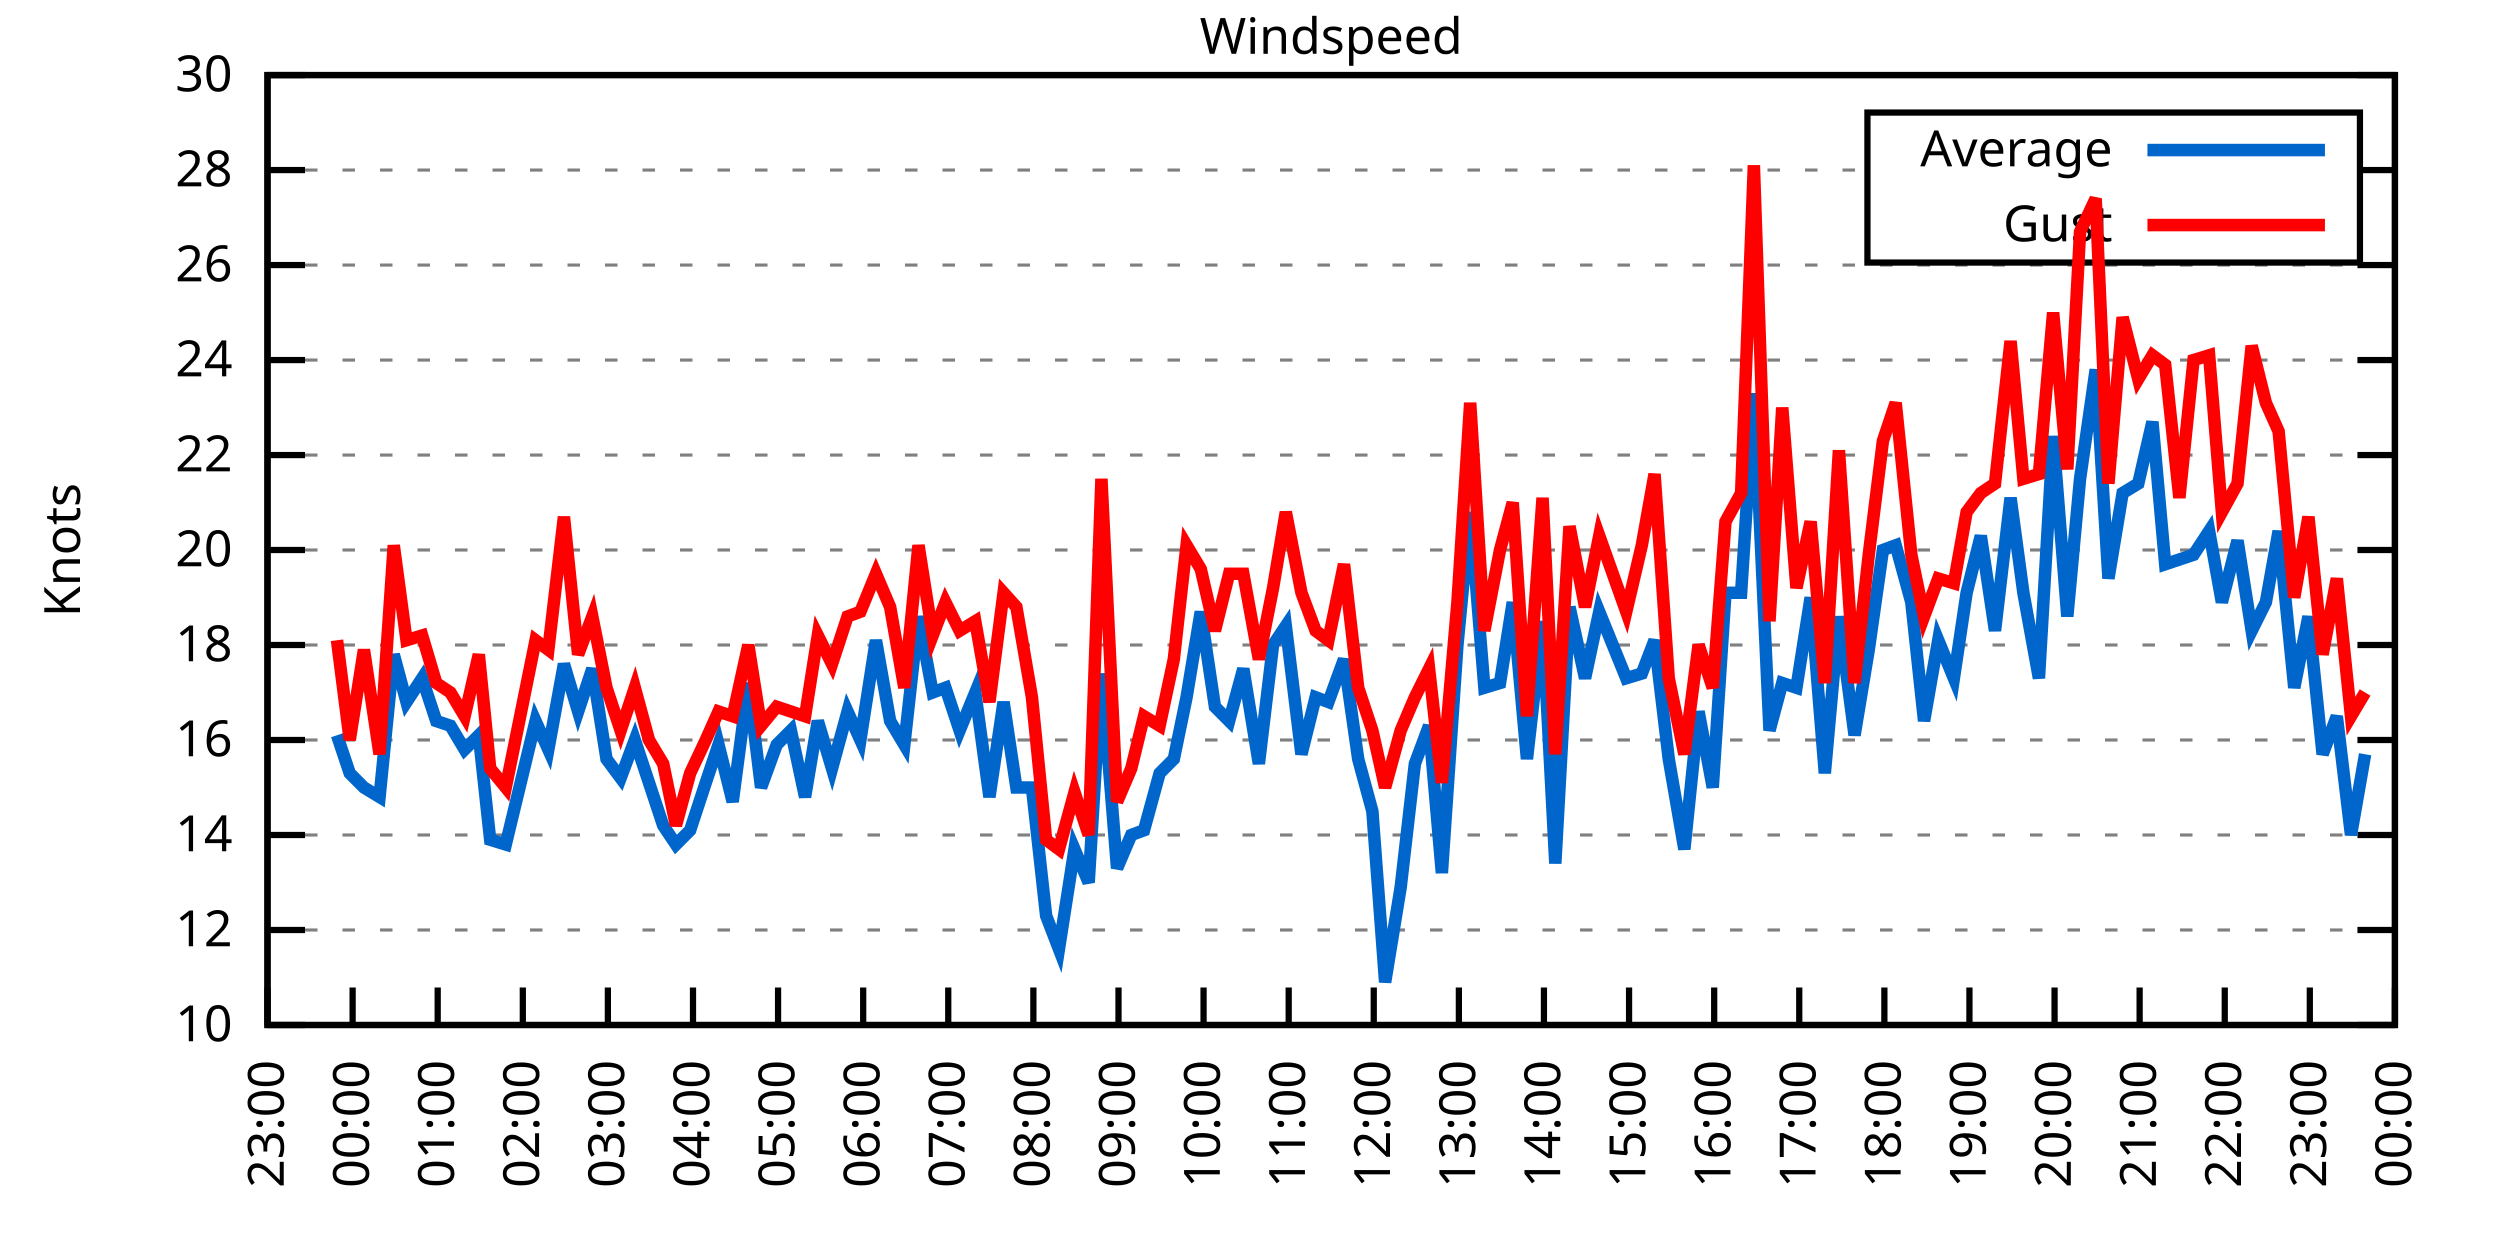
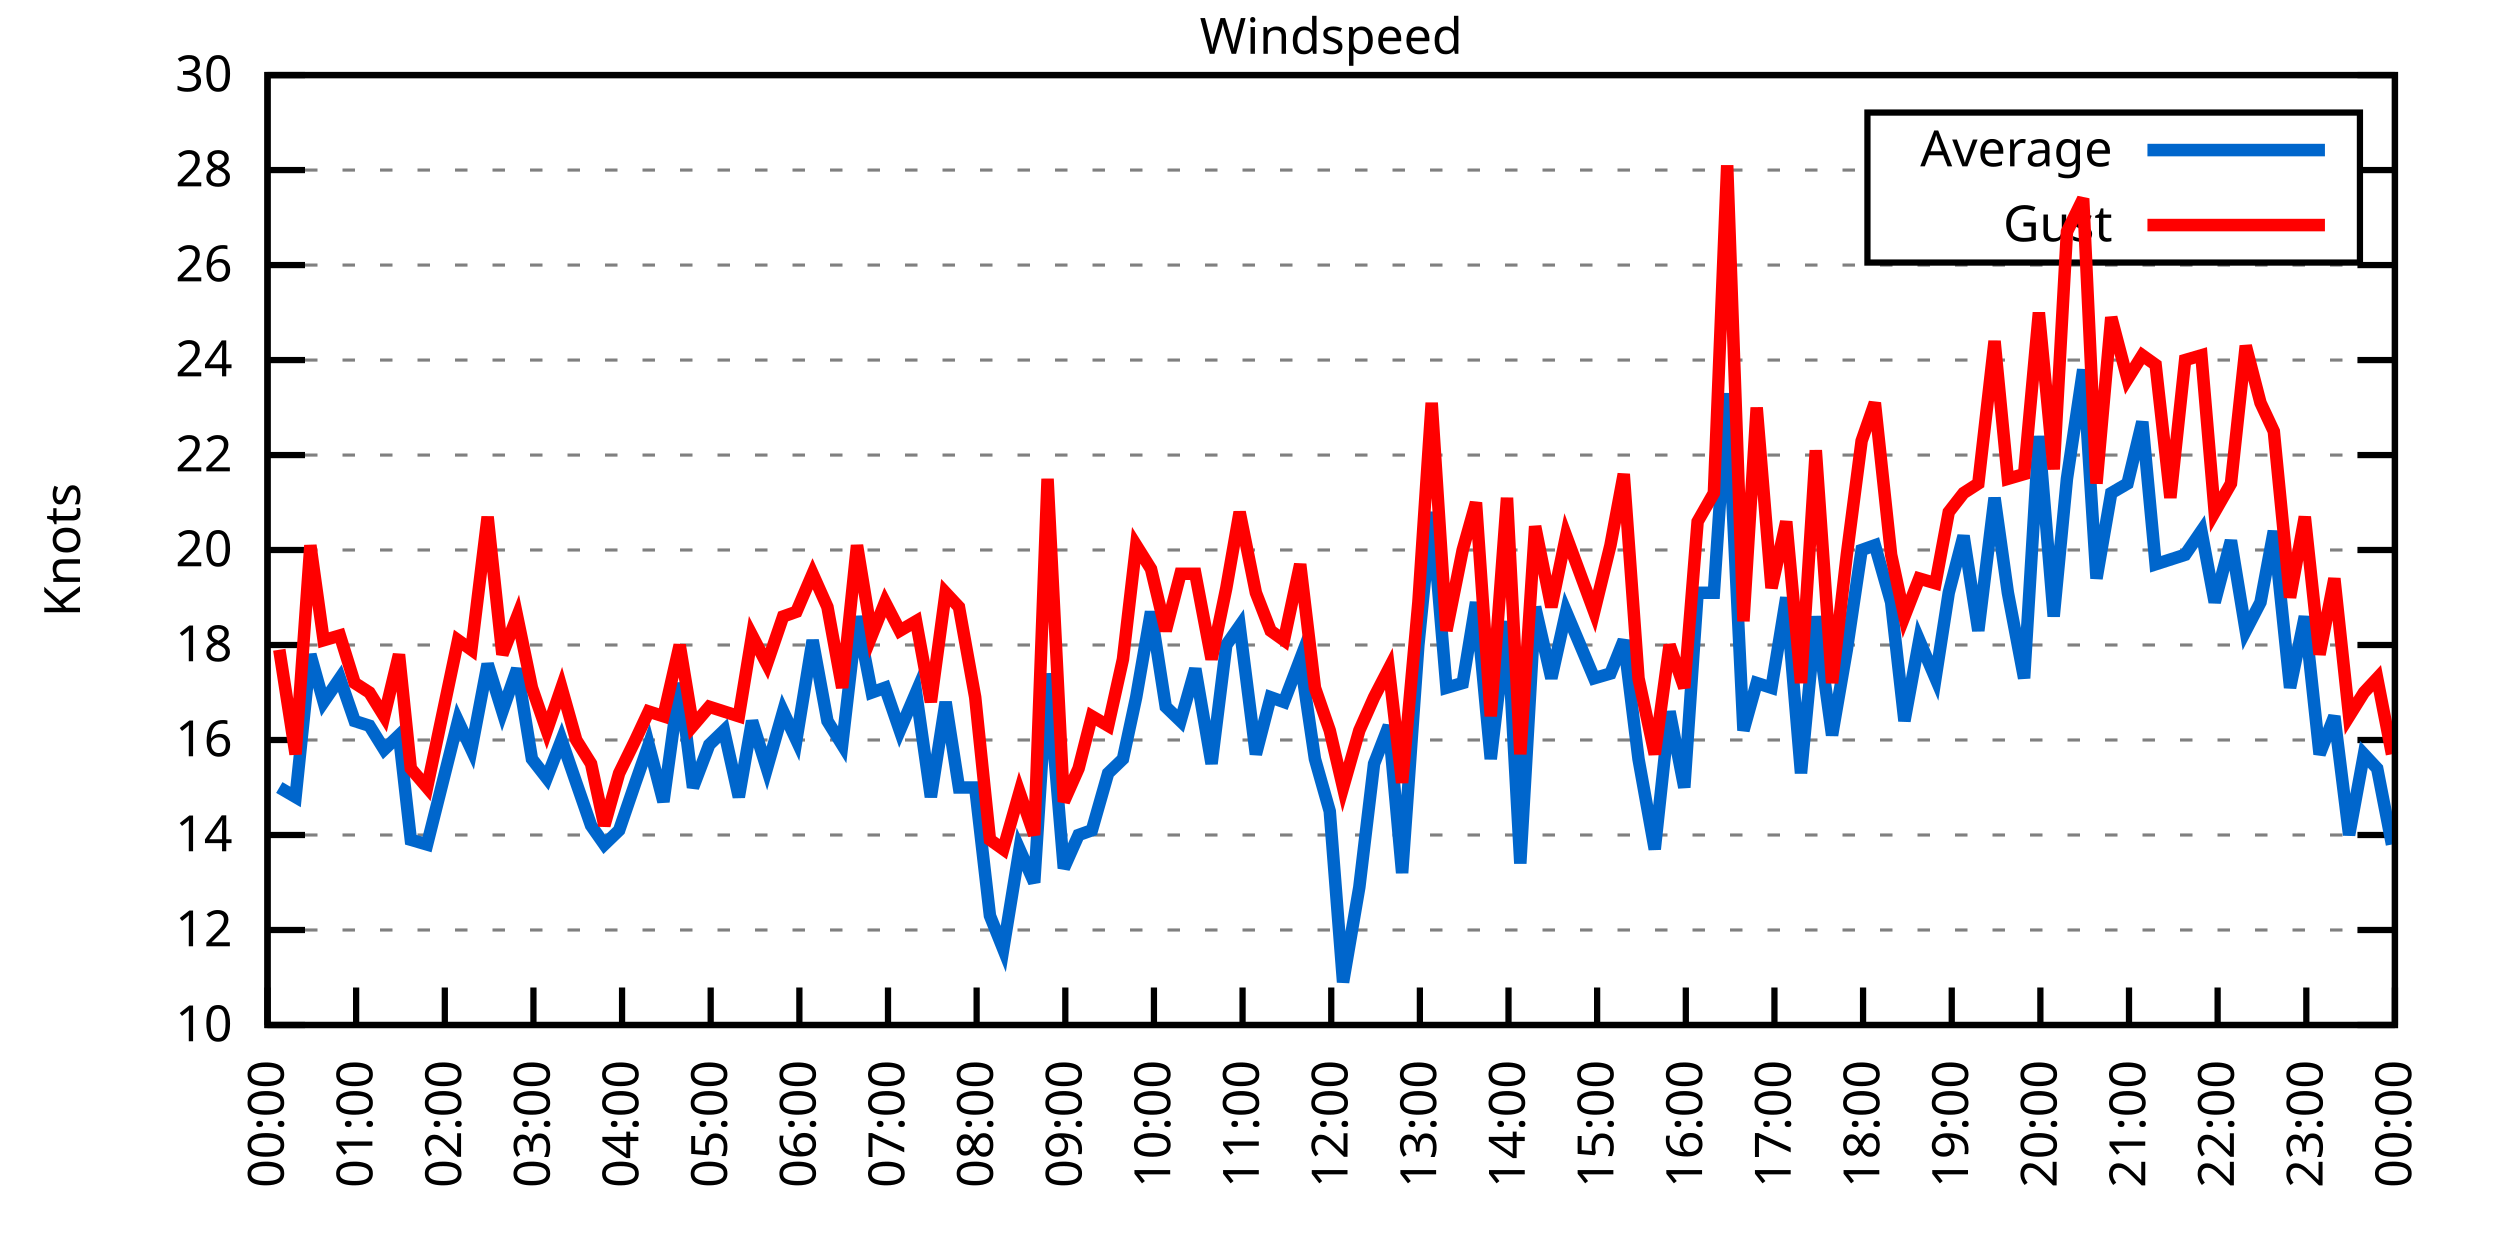
<svg xmlns="http://www.w3.org/2000/svg" xmlns:xlink="http://www.w3.org/1999/xlink" width="400" height="200" viewBox="0 0 400 200">
  <g id="gnuplot_canvas">
    <rect x="0" y="0" width="400" height="200" fill="none" />
    <defs>
      <circle id="gpDot" r="0.5" stroke-width="0.5" stroke="currentColor" />
      <path id="gpPt0" stroke-width="0.333" stroke="currentColor" d="M-1,0 h2 M0,-1 v2" />
      <path id="gpPt1" stroke-width="0.333" stroke="currentColor" d="M-1,-1 L1,1 M1,-1 L-1,1" />
      <path id="gpPt2" stroke-width="0.333" stroke="currentColor" d="M-1,0 L1,0 M0,-1 L0,1 M-1,-1 L1,1 M-1,1 L1,-1" />
      <rect id="gpPt3" stroke-width="0.333" stroke="currentColor" x="-1" y="-1" width="2" height="2" />
      <rect id="gpPt4" stroke-width="0.333" stroke="currentColor" fill="currentColor" x="-1" y="-1" width="2" height="2" />
      <circle id="gpPt5" stroke-width="0.333" stroke="currentColor" cx="0" cy="0" r="1" />
      <use xlink:href="#gpPt5" id="gpPt6" fill="currentColor" stroke="none" />
      <path id="gpPt7" stroke-width="0.333" stroke="currentColor" d="M0,-1.33 L-1.33,0.67 L1.33,0.67 z" />
      <use xlink:href="#gpPt7" id="gpPt8" fill="currentColor" stroke="none" />
      <use xlink:href="#gpPt7" id="gpPt9" stroke="currentColor" transform="rotate(180)" />
      <use xlink:href="#gpPt9" id="gpPt10" fill="currentColor" stroke="none" />
      <use xlink:href="#gpPt3" id="gpPt11" stroke="currentColor" transform="rotate(45)" />
      <use xlink:href="#gpPt11" id="gpPt12" fill="currentColor" stroke="none" />
      <path id="gpPt13" stroke-width="0.333" stroke="currentColor" d="M0,1.330 L1.265,0.411 L0.782,-1.067 L-0.782,-1.076 L-1.265,0.411 z" />
      <use xlink:href="#gpPt13" id="gpPt14" fill="currentColor" stroke="none" />
      <filter id="textbox" filterUnits="objectBoundingBox" x="0" y="0" height="1" width="1">
        <feFlood flood-color="white" flood-opacity="1" result="bgnd" />
        <feComposite in="SourceGraphic" in2="bgnd" operator="atop" />
      </filter>
      <filter id="greybox" filterUnits="objectBoundingBox" x="0" y="0" height="1" width="1">
        <feFlood flood-color="lightgrey" flood-opacity="1" result="grey" />
        <feComposite in="SourceGraphic" in2="grey" operator="atop" />
      </filter>
    </defs>
    <g fill="none" color="white" stroke="currentColor" stroke-width="1.00" stroke-linecap="butt" stroke-linejoin="miter">
</g>
    <g fill="none" color="black" stroke="currentColor" stroke-width="1.00" stroke-linecap="butt" stroke-linejoin="miter">
      <g stroke="none" shape-rendering="crispEdges">
        <polygon fill="rgb(255, 255, 255)" points="42.80,164.00 383.18,164.00 383.18,12.02 42.80,12.02 " />
      </g>
    </g>
    <g fill="none" color="black" stroke="currentColor" stroke-width="1.00" stroke-linecap="butt" stroke-linejoin="miter">
</g>
    <g fill="none" color="black" stroke="black" stroke-width="0.50" stroke-linecap="butt" stroke-linejoin="miter">
</g>
    <g fill="none" color="gray" stroke="currentColor" stroke-width="0.50" stroke-linecap="butt" stroke-linejoin="miter">
      <path stroke="gray" stroke-dasharray="2,4" class="gridline" d="M42.80,164.00 L383.19,164.00  " />
    </g>
    <g fill="none" color="gray" stroke="gray" stroke-width="1.00" stroke-linecap="butt" stroke-linejoin="miter">
</g>
    <g fill="none" color="black" stroke="currentColor" stroke-width="1.00" stroke-linecap="butt" stroke-linejoin="miter">
      <path stroke="black" d="M42.80,164.00 L48.80,164.00 M383.19,164.00 L377.19,164.00  " />
      <g transform="translate(37.20,166.60)" stroke="none" fill="black" font-family="Sans" font-size="8.00" text-anchor="end">
        <text>
          <tspan font-family="Sans"> 10</tspan>
        </text>
      </g>
    </g>
    <g fill="none" color="black" stroke="currentColor" stroke-width="1.00" stroke-linecap="butt" stroke-linejoin="miter">
</g>
    <g fill="none" color="black" stroke="black" stroke-width="0.50" stroke-linecap="butt" stroke-linejoin="miter">
</g>
    <g fill="none" color="gray" stroke="currentColor" stroke-width="0.50" stroke-linecap="butt" stroke-linejoin="miter">
      <path stroke="gray" stroke-dasharray="2,4" class="gridline" d="M42.80,148.80 L383.19,148.80  " />
    </g>
    <g fill="none" color="gray" stroke="gray" stroke-width="1.00" stroke-linecap="butt" stroke-linejoin="miter">
</g>
    <g fill="none" color="black" stroke="currentColor" stroke-width="1.00" stroke-linecap="butt" stroke-linejoin="miter">
      <path stroke="black" d="M42.80,148.80 L48.80,148.80 M383.19,148.80 L377.19,148.80  " />
      <g transform="translate(37.20,151.40)" stroke="none" fill="black" font-family="Sans" font-size="8.00" text-anchor="end">
        <text>
          <tspan font-family="Sans"> 12</tspan>
        </text>
      </g>
    </g>
    <g fill="none" color="black" stroke="currentColor" stroke-width="1.00" stroke-linecap="butt" stroke-linejoin="miter">
</g>
    <g fill="none" color="black" stroke="black" stroke-width="0.50" stroke-linecap="butt" stroke-linejoin="miter">
</g>
    <g fill="none" color="gray" stroke="currentColor" stroke-width="0.50" stroke-linecap="butt" stroke-linejoin="miter">
      <path stroke="gray" stroke-dasharray="2,4" class="gridline" d="M42.80,133.60 L383.19,133.60  " />
    </g>
    <g fill="none" color="gray" stroke="gray" stroke-width="1.00" stroke-linecap="butt" stroke-linejoin="miter">
</g>
    <g fill="none" color="black" stroke="currentColor" stroke-width="1.00" stroke-linecap="butt" stroke-linejoin="miter">
      <path stroke="black" d="M42.80,133.60 L48.80,133.60 M383.19,133.60 L377.19,133.60  " />
      <g transform="translate(37.20,136.20)" stroke="none" fill="black" font-family="Sans" font-size="8.00" text-anchor="end">
        <text>
          <tspan font-family="Sans"> 14</tspan>
        </text>
      </g>
    </g>
    <g fill="none" color="black" stroke="currentColor" stroke-width="1.00" stroke-linecap="butt" stroke-linejoin="miter">
</g>
    <g fill="none" color="black" stroke="black" stroke-width="0.50" stroke-linecap="butt" stroke-linejoin="miter">
</g>
    <g fill="none" color="gray" stroke="currentColor" stroke-width="0.50" stroke-linecap="butt" stroke-linejoin="miter">
      <path stroke="gray" stroke-dasharray="2,4" class="gridline" d="M42.80,118.40 L383.19,118.40  " />
    </g>
    <g fill="none" color="gray" stroke="gray" stroke-width="1.00" stroke-linecap="butt" stroke-linejoin="miter">
</g>
    <g fill="none" color="black" stroke="currentColor" stroke-width="1.00" stroke-linecap="butt" stroke-linejoin="miter">
      <path stroke="black" d="M42.80,118.40 L48.80,118.40 M383.19,118.40 L377.19,118.40  " />
      <g transform="translate(37.20,121.00)" stroke="none" fill="black" font-family="Sans" font-size="8.00" text-anchor="end">
        <text>
          <tspan font-family="Sans"> 16</tspan>
        </text>
      </g>
    </g>
    <g fill="none" color="black" stroke="currentColor" stroke-width="1.00" stroke-linecap="butt" stroke-linejoin="miter">
</g>
    <g fill="none" color="black" stroke="black" stroke-width="0.50" stroke-linecap="butt" stroke-linejoin="miter">
</g>
    <g fill="none" color="gray" stroke="currentColor" stroke-width="0.50" stroke-linecap="butt" stroke-linejoin="miter">
      <path stroke="gray" stroke-dasharray="2,4" class="gridline" d="M42.80,103.20 L383.19,103.20  " />
    </g>
    <g fill="none" color="gray" stroke="gray" stroke-width="1.00" stroke-linecap="butt" stroke-linejoin="miter">
</g>
    <g fill="none" color="black" stroke="currentColor" stroke-width="1.00" stroke-linecap="butt" stroke-linejoin="miter">
      <path stroke="black" d="M42.80,103.20 L48.80,103.20 M383.19,103.20 L377.19,103.20  " />
      <g transform="translate(37.20,105.80)" stroke="none" fill="black" font-family="Sans" font-size="8.00" text-anchor="end">
        <text>
          <tspan font-family="Sans"> 18</tspan>
        </text>
      </g>
    </g>
    <g fill="none" color="black" stroke="currentColor" stroke-width="1.00" stroke-linecap="butt" stroke-linejoin="miter">
</g>
    <g fill="none" color="black" stroke="black" stroke-width="0.50" stroke-linecap="butt" stroke-linejoin="miter">
</g>
    <g fill="none" color="gray" stroke="currentColor" stroke-width="0.50" stroke-linecap="butt" stroke-linejoin="miter">
      <path stroke="gray" stroke-dasharray="2,4" class="gridline" d="M42.80,88.00 L383.19,88.00  " />
    </g>
    <g fill="none" color="gray" stroke="gray" stroke-width="1.00" stroke-linecap="butt" stroke-linejoin="miter">
</g>
    <g fill="none" color="black" stroke="currentColor" stroke-width="1.00" stroke-linecap="butt" stroke-linejoin="miter">
      <path stroke="black" d="M42.80,88.00 L48.80,88.00 M383.19,88.00 L377.19,88.00  " />
      <g transform="translate(37.20,90.60)" stroke="none" fill="black" font-family="Sans" font-size="8.00" text-anchor="end">
        <text>
          <tspan font-family="Sans"> 20</tspan>
        </text>
      </g>
    </g>
    <g fill="none" color="black" stroke="currentColor" stroke-width="1.00" stroke-linecap="butt" stroke-linejoin="miter">
</g>
    <g fill="none" color="black" stroke="black" stroke-width="0.50" stroke-linecap="butt" stroke-linejoin="miter">
</g>
    <g fill="none" color="gray" stroke="currentColor" stroke-width="0.50" stroke-linecap="butt" stroke-linejoin="miter">
      <path stroke="gray" stroke-dasharray="2,4" class="gridline" d="M42.80,72.81 L383.19,72.81  " />
    </g>
    <g fill="none" color="gray" stroke="gray" stroke-width="1.00" stroke-linecap="butt" stroke-linejoin="miter">
</g>
    <g fill="none" color="black" stroke="currentColor" stroke-width="1.00" stroke-linecap="butt" stroke-linejoin="miter">
      <path stroke="black" d="M42.80,72.81 L48.80,72.81 M383.19,72.81 L377.19,72.81  " />
      <g transform="translate(37.20,75.41)" stroke="none" fill="black" font-family="Sans" font-size="8.00" text-anchor="end">
        <text>
          <tspan font-family="Sans"> 22</tspan>
        </text>
      </g>
    </g>
    <g fill="none" color="black" stroke="currentColor" stroke-width="1.00" stroke-linecap="butt" stroke-linejoin="miter">
</g>
    <g fill="none" color="black" stroke="black" stroke-width="0.50" stroke-linecap="butt" stroke-linejoin="miter">
</g>
    <g fill="none" color="gray" stroke="currentColor" stroke-width="0.50" stroke-linecap="butt" stroke-linejoin="miter">
      <path stroke="gray" stroke-dasharray="2,4" class="gridline" d="M42.80,57.61 L383.19,57.61  " />
    </g>
    <g fill="none" color="gray" stroke="gray" stroke-width="1.00" stroke-linecap="butt" stroke-linejoin="miter">
</g>
    <g fill="none" color="black" stroke="currentColor" stroke-width="1.00" stroke-linecap="butt" stroke-linejoin="miter">
      <path stroke="black" d="M42.80,57.61 L48.80,57.61 M383.19,57.61 L377.19,57.61  " />
      <g transform="translate(37.20,60.21)" stroke="none" fill="black" font-family="Sans" font-size="8.00" text-anchor="end">
        <text>
          <tspan font-family="Sans"> 24</tspan>
        </text>
      </g>
    </g>
    <g fill="none" color="black" stroke="currentColor" stroke-width="1.00" stroke-linecap="butt" stroke-linejoin="miter">
</g>
    <g fill="none" color="black" stroke="black" stroke-width="0.50" stroke-linecap="butt" stroke-linejoin="miter">
</g>
    <g fill="none" color="gray" stroke="currentColor" stroke-width="0.50" stroke-linecap="butt" stroke-linejoin="miter">
      <path stroke="gray" stroke-dasharray="2,4" class="gridline" d="M42.80,42.41 L383.19,42.41  " />
    </g>
    <g fill="none" color="gray" stroke="gray" stroke-width="1.00" stroke-linecap="butt" stroke-linejoin="miter">
</g>
    <g fill="none" color="black" stroke="currentColor" stroke-width="1.00" stroke-linecap="butt" stroke-linejoin="miter">
      <path stroke="black" d="M42.80,42.41 L48.80,42.41 M383.19,42.41 L377.19,42.41  " />
      <g transform="translate(37.20,45.01)" stroke="none" fill="black" font-family="Sans" font-size="8.00" text-anchor="end">
        <text>
          <tspan font-family="Sans"> 26</tspan>
        </text>
      </g>
    </g>
    <g fill="none" color="black" stroke="currentColor" stroke-width="1.00" stroke-linecap="butt" stroke-linejoin="miter">
</g>
    <g fill="none" color="black" stroke="black" stroke-width="0.50" stroke-linecap="butt" stroke-linejoin="miter">
</g>
    <g fill="none" color="gray" stroke="currentColor" stroke-width="0.50" stroke-linecap="butt" stroke-linejoin="miter">
      <path stroke="gray" stroke-dasharray="2,4" class="gridline" d="M42.80,27.21 L298.79,27.21 M377.59,27.21 L383.19,27.21  " />
    </g>
    <g fill="none" color="gray" stroke="gray" stroke-width="1.00" stroke-linecap="butt" stroke-linejoin="miter">
</g>
    <g fill="none" color="black" stroke="currentColor" stroke-width="1.00" stroke-linecap="butt" stroke-linejoin="miter">
      <path stroke="black" d="M42.80,27.21 L48.80,27.21 M383.19,27.21 L377.19,27.21  " />
      <g transform="translate(37.20,29.81)" stroke="none" fill="black" font-family="Sans" font-size="8.00" text-anchor="end">
        <text>
          <tspan font-family="Sans"> 28</tspan>
        </text>
      </g>
    </g>
    <g fill="none" color="black" stroke="currentColor" stroke-width="1.00" stroke-linecap="butt" stroke-linejoin="miter">
</g>
    <g fill="none" color="black" stroke="black" stroke-width="0.50" stroke-linecap="butt" stroke-linejoin="miter">
</g>
    <g fill="none" color="gray" stroke="currentColor" stroke-width="0.50" stroke-linecap="butt" stroke-linejoin="miter">
      <path stroke="gray" stroke-dasharray="2,4" class="gridline" d="M42.80,12.01 L383.19,12.01  " />
    </g>
    <g fill="none" color="gray" stroke="gray" stroke-width="1.00" stroke-linecap="butt" stroke-linejoin="miter">
</g>
    <g fill="none" color="black" stroke="currentColor" stroke-width="1.00" stroke-linecap="butt" stroke-linejoin="miter">
      <path stroke="black" d="M42.80,12.01 L48.80,12.01 M383.19,12.01 L377.19,12.01  " />
      <g transform="translate(37.20,14.61)" stroke="none" fill="black" font-family="Sans" font-size="8.00" text-anchor="end">
        <text>
          <tspan font-family="Sans"> 30</tspan>
        </text>
      </g>
    </g>
    <g fill="none" color="black" stroke="currentColor" stroke-width="1.00" stroke-linecap="butt" stroke-linejoin="miter">
      <path stroke="black" d="M42.80,164.00 L42.80,158.00  " />
      <g transform="translate(45.40,169.60) rotate(270.00)" stroke="none" fill="black" font-family="Sans" font-size="8.00" text-anchor="end">
        <text>
-           <tspan font-family="Sans">23:00</tspan>
-         </text>
-       </g>
-     </g>
-     <g fill="none" color="black" stroke="currentColor" stroke-width="1.00" stroke-linecap="butt" stroke-linejoin="miter">
-       <path stroke="black" d="M56.42,164.00 L56.42,158.00  " />
-       <g transform="translate(59.02,169.60) rotate(270.00)" stroke="none" fill="black" font-family="Sans" font-size="8.00" text-anchor="end">
-         <text>
          <tspan font-family="Sans">00:00</tspan>
        </text>
      </g>
    </g>
    <g fill="none" color="black" stroke="currentColor" stroke-width="1.00" stroke-linecap="butt" stroke-linejoin="miter">
-       <path stroke="black" d="M70.03,164.00 L70.03,158.00  " />
-       <g transform="translate(72.63,169.60) rotate(270.00)" stroke="none" fill="black" font-family="Sans" font-size="8.00" text-anchor="end">
+       <path stroke="black" d="M56.98,164.00 L56.98,158.00  " />
+       <g transform="translate(59.58,169.60) rotate(270.00)" stroke="none" fill="black" font-family="Sans" font-size="8.00" text-anchor="end">
        <text>
          <tspan font-family="Sans">01:00</tspan>
        </text>
      </g>
    </g>
    <g fill="none" color="black" stroke="currentColor" stroke-width="1.00" stroke-linecap="butt" stroke-linejoin="miter">
-       <path stroke="black" d="M83.65,164.00 L83.65,158.00  " />
-       <g transform="translate(86.25,169.60) rotate(270.00)" stroke="none" fill="black" font-family="Sans" font-size="8.00" text-anchor="end">
+       <path stroke="black" d="M71.17,164.00 L71.17,158.00  " />
+       <g transform="translate(73.77,169.60) rotate(270.00)" stroke="none" fill="black" font-family="Sans" font-size="8.00" text-anchor="end">
        <text>
          <tspan font-family="Sans">02:00</tspan>
        </text>
      </g>
    </g>
    <g fill="none" color="black" stroke="currentColor" stroke-width="1.00" stroke-linecap="butt" stroke-linejoin="miter">
-       <path stroke="black" d="M97.26,164.00 L97.26,158.00  " />
-       <g transform="translate(99.86,169.60) rotate(270.00)" stroke="none" fill="black" font-family="Sans" font-size="8.00" text-anchor="end">
+       <path stroke="black" d="M85.35,164.00 L85.35,158.00  " />
+       <g transform="translate(87.95,169.60) rotate(270.00)" stroke="none" fill="black" font-family="Sans" font-size="8.00" text-anchor="end">
        <text>
          <tspan font-family="Sans">03:00</tspan>
        </text>
      </g>
    </g>
    <g fill="none" color="black" stroke="currentColor" stroke-width="1.00" stroke-linecap="butt" stroke-linejoin="miter">
-       <path stroke="black" d="M110.88,164.00 L110.88,158.00  " />
-       <g transform="translate(113.48,169.60) rotate(270.00)" stroke="none" fill="black" font-family="Sans" font-size="8.00" text-anchor="end">
+       <path stroke="black" d="M99.53,164.00 L99.53,158.00  " />
+       <g transform="translate(102.13,169.60) rotate(270.00)" stroke="none" fill="black" font-family="Sans" font-size="8.00" text-anchor="end">
        <text>
          <tspan font-family="Sans">04:00</tspan>
        </text>
      </g>
    </g>
    <g fill="none" color="black" stroke="currentColor" stroke-width="1.00" stroke-linecap="butt" stroke-linejoin="miter">
-       <path stroke="black" d="M124.49,164.00 L124.49,158.00  " />
-       <g transform="translate(127.09,169.60) rotate(270.00)" stroke="none" fill="black" font-family="Sans" font-size="8.00" text-anchor="end">
+       <path stroke="black" d="M113.71,164.00 L113.71,158.00  " />
+       <g transform="translate(116.31,169.60) rotate(270.00)" stroke="none" fill="black" font-family="Sans" font-size="8.00" text-anchor="end">
        <text>
          <tspan font-family="Sans">05:00</tspan>
        </text>
      </g>
    </g>
    <g fill="none" color="black" stroke="currentColor" stroke-width="1.00" stroke-linecap="butt" stroke-linejoin="miter">
-       <path stroke="black" d="M138.11,164.00 L138.11,158.00  " />
-       <g transform="translate(140.71,169.60) rotate(270.00)" stroke="none" fill="black" font-family="Sans" font-size="8.00" text-anchor="end">
+       <path stroke="black" d="M127.90,164.00 L127.90,158.00  " />
+       <g transform="translate(130.50,169.60) rotate(270.00)" stroke="none" fill="black" font-family="Sans" font-size="8.00" text-anchor="end">
        <text>
          <tspan font-family="Sans">06:00</tspan>
        </text>
      </g>
    </g>
    <g fill="none" color="black" stroke="currentColor" stroke-width="1.00" stroke-linecap="butt" stroke-linejoin="miter">
-       <path stroke="black" d="M151.72,164.00 L151.72,158.00  " />
-       <g transform="translate(154.32,169.60) rotate(270.00)" stroke="none" fill="black" font-family="Sans" font-size="8.00" text-anchor="end">
+       <path stroke="black" d="M142.08,164.00 L142.08,158.00  " />
+       <g transform="translate(144.68,169.60) rotate(270.00)" stroke="none" fill="black" font-family="Sans" font-size="8.00" text-anchor="end">
        <text>
          <tspan font-family="Sans">07:00</tspan>
        </text>
      </g>
    </g>
    <g fill="none" color="black" stroke="currentColor" stroke-width="1.00" stroke-linecap="butt" stroke-linejoin="miter">
-       <path stroke="black" d="M165.34,164.00 L165.34,158.00  " />
-       <g transform="translate(167.94,169.60) rotate(270.00)" stroke="none" fill="black" font-family="Sans" font-size="8.00" text-anchor="end">
+       <path stroke="black" d="M156.26,164.00 L156.26,158.00  " />
+       <g transform="translate(158.86,169.60) rotate(270.00)" stroke="none" fill="black" font-family="Sans" font-size="8.00" text-anchor="end">
        <text>
          <tspan font-family="Sans">08:00</tspan>
        </text>
      </g>
    </g>
    <g fill="none" color="black" stroke="currentColor" stroke-width="1.00" stroke-linecap="butt" stroke-linejoin="miter">
-       <path stroke="black" d="M178.96,164.00 L178.96,158.00  " />
-       <g transform="translate(181.56,169.60) rotate(270.00)" stroke="none" fill="black" font-family="Sans" font-size="8.00" text-anchor="end">
+       <path stroke="black" d="M170.45,164.00 L170.45,158.00  " />
+       <g transform="translate(173.05,169.60) rotate(270.00)" stroke="none" fill="black" font-family="Sans" font-size="8.00" text-anchor="end">
        <text>
          <tspan font-family="Sans">09:00</tspan>
        </text>
      </g>
    </g>
    <g fill="none" color="black" stroke="currentColor" stroke-width="1.00" stroke-linecap="butt" stroke-linejoin="miter">
-       <path stroke="black" d="M192.57,164.00 L192.57,158.00  " />
-       <g transform="translate(195.17,169.60) rotate(270.00)" stroke="none" fill="black" font-family="Sans" font-size="8.00" text-anchor="end">
+       <path stroke="black" d="M184.63,164.00 L184.63,158.00  " />
+       <g transform="translate(187.23,169.60) rotate(270.00)" stroke="none" fill="black" font-family="Sans" font-size="8.00" text-anchor="end">
        <text>
          <tspan font-family="Sans">10:00</tspan>
        </text>
      </g>
    </g>
    <g fill="none" color="black" stroke="currentColor" stroke-width="1.00" stroke-linecap="butt" stroke-linejoin="miter">
-       <path stroke="black" d="M206.19,164.00 L206.19,158.00  " />
-       <g transform="translate(208.79,169.60) rotate(270.00)" stroke="none" fill="black" font-family="Sans" font-size="8.00" text-anchor="end">
+       <path stroke="black" d="M198.81,164.00 L198.81,158.00  " />
+       <g transform="translate(201.41,169.60) rotate(270.00)" stroke="none" fill="black" font-family="Sans" font-size="8.00" text-anchor="end">
        <text>
          <tspan font-family="Sans">11:00</tspan>
        </text>
      </g>
    </g>
    <g fill="none" color="black" stroke="currentColor" stroke-width="1.00" stroke-linecap="butt" stroke-linejoin="miter">
-       <path stroke="black" d="M219.80,164.00 L219.80,158.00  " />
-       <g transform="translate(222.40,169.60) rotate(270.00)" stroke="none" fill="black" font-family="Sans" font-size="8.00" text-anchor="end">
+       <path stroke="black" d="M213.00,164.00 L213.00,158.00  " />
+       <g transform="translate(215.60,169.60) rotate(270.00)" stroke="none" fill="black" font-family="Sans" font-size="8.00" text-anchor="end">
        <text>
          <tspan font-family="Sans">12:00</tspan>
        </text>
      </g>
    </g>
    <g fill="none" color="black" stroke="currentColor" stroke-width="1.00" stroke-linecap="butt" stroke-linejoin="miter">
-       <path stroke="black" d="M233.42,164.00 L233.42,158.00  " />
-       <g transform="translate(236.02,169.60) rotate(270.00)" stroke="none" fill="black" font-family="Sans" font-size="8.00" text-anchor="end">
+       <path stroke="black" d="M227.18,164.00 L227.18,158.00  " />
+       <g transform="translate(229.78,169.60) rotate(270.00)" stroke="none" fill="black" font-family="Sans" font-size="8.00" text-anchor="end">
        <text>
          <tspan font-family="Sans">13:00</tspan>
        </text>
      </g>
    </g>
    <g fill="none" color="black" stroke="currentColor" stroke-width="1.00" stroke-linecap="butt" stroke-linejoin="miter">
-       <path stroke="black" d="M247.03,164.00 L247.03,158.00  " />
-       <g transform="translate(249.63,169.60) rotate(270.00)" stroke="none" fill="black" font-family="Sans" font-size="8.00" text-anchor="end">
+       <path stroke="black" d="M241.36,164.00 L241.36,158.00  " />
+       <g transform="translate(243.96,169.60) rotate(270.00)" stroke="none" fill="black" font-family="Sans" font-size="8.00" text-anchor="end">
        <text>
          <tspan font-family="Sans">14:00</tspan>
        </text>
      </g>
    </g>
    <g fill="none" color="black" stroke="currentColor" stroke-width="1.00" stroke-linecap="butt" stroke-linejoin="miter">
-       <path stroke="black" d="M260.65,164.00 L260.65,158.00  " />
-       <g transform="translate(263.25,169.60) rotate(270.00)" stroke="none" fill="black" font-family="Sans" font-size="8.00" text-anchor="end">
+       <path stroke="black" d="M255.54,164.00 L255.54,158.00  " />
+       <g transform="translate(258.14,169.60) rotate(270.00)" stroke="none" fill="black" font-family="Sans" font-size="8.00" text-anchor="end">
        <text>
          <tspan font-family="Sans">15:00</tspan>
        </text>
      </g>
    </g>
    <g fill="none" color="black" stroke="currentColor" stroke-width="1.00" stroke-linecap="butt" stroke-linejoin="miter">
-       <path stroke="black" d="M274.27,164.00 L274.27,158.00  " />
-       <g transform="translate(276.87,169.60) rotate(270.00)" stroke="none" fill="black" font-family="Sans" font-size="8.00" text-anchor="end">
+       <path stroke="black" d="M269.73,164.00 L269.73,158.00  " />
+       <g transform="translate(272.33,169.60) rotate(270.00)" stroke="none" fill="black" font-family="Sans" font-size="8.00" text-anchor="end">
        <text>
          <tspan font-family="Sans">16:00</tspan>
        </text>
      </g>
    </g>
    <g fill="none" color="black" stroke="currentColor" stroke-width="1.00" stroke-linecap="butt" stroke-linejoin="miter">
-       <path stroke="black" d="M287.88,164.00 L287.88,158.00  " />
-       <g transform="translate(290.48,169.60) rotate(270.00)" stroke="none" fill="black" font-family="Sans" font-size="8.00" text-anchor="end">
+       <path stroke="black" d="M283.91,164.00 L283.91,158.00  " />
+       <g transform="translate(286.51,169.60) rotate(270.00)" stroke="none" fill="black" font-family="Sans" font-size="8.00" text-anchor="end">
        <text>
          <tspan font-family="Sans">17:00</tspan>
        </text>
      </g>
    </g>
    <g fill="none" color="black" stroke="currentColor" stroke-width="1.00" stroke-linecap="butt" stroke-linejoin="miter">
-       <path stroke="black" d="M301.50,164.00 L301.50,158.00  " />
-       <g transform="translate(304.10,169.60) rotate(270.00)" stroke="none" fill="black" font-family="Sans" font-size="8.00" text-anchor="end">
+       <path stroke="black" d="M298.09,164.00 L298.09,158.00  " />
+       <g transform="translate(300.69,169.60) rotate(270.00)" stroke="none" fill="black" font-family="Sans" font-size="8.00" text-anchor="end">
        <text>
          <tspan font-family="Sans">18:00</tspan>
        </text>
      </g>
    </g>
    <g fill="none" color="black" stroke="currentColor" stroke-width="1.00" stroke-linecap="butt" stroke-linejoin="miter">
-       <path stroke="black" d="M315.11,164.00 L315.11,158.00  " />
-       <g transform="translate(317.71,169.60) rotate(270.00)" stroke="none" fill="black" font-family="Sans" font-size="8.00" text-anchor="end">
+       <path stroke="black" d="M312.28,164.00 L312.28,158.00  " />
+       <g transform="translate(314.88,169.60) rotate(270.00)" stroke="none" fill="black" font-family="Sans" font-size="8.00" text-anchor="end">
        <text>
          <tspan font-family="Sans">19:00</tspan>
        </text>
      </g>
    </g>
    <g fill="none" color="black" stroke="currentColor" stroke-width="1.00" stroke-linecap="butt" stroke-linejoin="miter">
-       <path stroke="black" d="M328.73,164.00 L328.73,158.00  " />
-       <g transform="translate(331.33,169.60) rotate(270.00)" stroke="none" fill="black" font-family="Sans" font-size="8.00" text-anchor="end">
+       <path stroke="black" d="M326.46,164.00 L326.46,158.00  " />
+       <g transform="translate(329.06,169.60) rotate(270.00)" stroke="none" fill="black" font-family="Sans" font-size="8.00" text-anchor="end">
        <text>
          <tspan font-family="Sans">20:00</tspan>
        </text>
      </g>
    </g>
    <g fill="none" color="black" stroke="currentColor" stroke-width="1.00" stroke-linecap="butt" stroke-linejoin="miter">
-       <path stroke="black" d="M342.34,164.00 L342.34,158.00  " />
-       <g transform="translate(344.94,169.60) rotate(270.00)" stroke="none" fill="black" font-family="Sans" font-size="8.00" text-anchor="end">
+       <path stroke="black" d="M340.64,164.00 L340.64,158.00  " />
+       <g transform="translate(343.24,169.60) rotate(270.00)" stroke="none" fill="black" font-family="Sans" font-size="8.00" text-anchor="end">
        <text>
          <tspan font-family="Sans">21:00</tspan>
        </text>
      </g>
    </g>
    <g fill="none" color="black" stroke="currentColor" stroke-width="1.00" stroke-linecap="butt" stroke-linejoin="miter">
-       <path stroke="black" d="M355.96,164.00 L355.96,158.00  " />
-       <g transform="translate(358.56,169.60) rotate(270.00)" stroke="none" fill="black" font-family="Sans" font-size="8.00" text-anchor="end">
+       <path stroke="black" d="M354.82,164.00 L354.82,158.00  " />
+       <g transform="translate(357.42,169.60) rotate(270.00)" stroke="none" fill="black" font-family="Sans" font-size="8.00" text-anchor="end">
        <text>
          <tspan font-family="Sans">22:00</tspan>
        </text>
      </g>
    </g>
    <g fill="none" color="black" stroke="currentColor" stroke-width="1.00" stroke-linecap="butt" stroke-linejoin="miter">
-       <path stroke="black" d="M369.57,164.00 L369.57,158.00  " />
-       <g transform="translate(372.17,169.60) rotate(270.00)" stroke="none" fill="black" font-family="Sans" font-size="8.00" text-anchor="end">
+       <path stroke="black" d="M369.01,164.00 L369.01,158.00  " />
+       <g transform="translate(371.61,169.60) rotate(270.00)" stroke="none" fill="black" font-family="Sans" font-size="8.00" text-anchor="end">
        <text>
          <tspan font-family="Sans">23:00</tspan>
        </text>
      </g>
    </g>
    <g fill="none" color="black" stroke="currentColor" stroke-width="1.00" stroke-linecap="butt" stroke-linejoin="miter">
      <path stroke="black" d="M383.19,164.00 L383.19,158.00  " />
      <g transform="translate(385.79,169.60) rotate(270.00)" stroke="none" fill="black" font-family="Sans" font-size="8.00" text-anchor="end">
        <text>
          <tspan font-family="Sans">00:00</tspan>
        </text>
      </g>
    </g>
    <g fill="none" color="black" stroke="currentColor" stroke-width="1.00" stroke-linecap="butt" stroke-linejoin="miter">
</g>
    <g fill="none" color="black" stroke="currentColor" stroke-width="1.00" stroke-linecap="butt" stroke-linejoin="miter">
      <path stroke="black" d="M42.80,12.01 L42.80,164.00 L383.19,164.00 L383.19,12.01 L42.80,12.01 Z  " />
    </g>
    <g fill="none" color="black" stroke="currentColor" stroke-width="1.00" stroke-linecap="butt" stroke-linejoin="miter">
</g>
    <g fill="none" color="black" stroke="currentColor" stroke-width="1.00" stroke-linecap="butt" stroke-linejoin="miter">
      <path stroke="black" d="M298.79,42.01 L298.79,18.01 L377.59,18.01 L377.59,42.01 L298.79,42.01 Z  " />
    </g>
    <g id="Windspeed_plot_1">
      <g fill="none" color="white" stroke="black" stroke-width="2.00" stroke-linecap="butt" stroke-linejoin="miter">
</g>
      <g fill="none" color="black" stroke="currentColor" stroke-width="2.00" stroke-linecap="butt" stroke-linejoin="miter">
        <g transform="translate(337.99,26.61)" stroke="none" fill="black" font-family="Sans" font-size="8.00" text-anchor="end">
          <text>
            <tspan font-family="Sans">Average</tspan>
          </text>
        </g>
      </g>
      <g fill="none" color="black" stroke="currentColor" stroke-width="2.00" stroke-linecap="butt" stroke-linejoin="miter">
-         <path stroke="rgb(  0, 102, 204)" d="M343.59,24.01 L371.99,24.01 M53.92,117.64 L55.96,123.72 L58.23,126.00 L60.73,127.52 L63.00,104.72 L65.04,112.32   L67.54,108.52 L69.80,115.36 L72.07,116.12 L74.34,119.92 L76.61,117.64 L78.43,134.36 L80.92,135.12 L85.69,115.36   L87.73,119.92 L90.23,106.24 L92.50,113.84 L94.77,107.00 L97.04,121.44 L99.30,124.48 L101.57,118.40 L103.84,125.24   L106.11,132.08 L108.15,135.12 L110.42,132.84 L112.92,125.24 L114.96,119.16 L117.23,128.28 L119.73,109.28 L121.77,126.00   L124.27,119.16 L126.54,116.88 L128.81,127.52 L130.85,115.36 L133.12,122.96 L135.61,113.84 L137.66,118.40 L140.15,102.44   L142.42,115.36 L144.69,119.16 L146.96,98.64 L149.23,110.80 L151.27,110.04 L153.54,116.88 L156.04,110.80 L158.31,127.52   L160.57,112.32 L162.62,126.00 L165.11,126.00 L167.38,146.52 L169.43,151.84 L171.92,135.88 L174.19,141.20 L176.23,107.76   L178.73,138.92 L181.00,133.60 L183.04,132.84 L185.54,123.72 L187.81,121.44 L189.85,111.56 L192.12,97.88 L194.39,113.08   L196.66,115.36 L198.93,107.00 L201.42,122.20 L203.69,103.20 L205.73,100.16 L208.23,120.68 L210.50,111.56 L212.54,112.32   L215.04,105.48 L217.31,121.44 L219.58,129.80 L221.62,157.16 L224.11,141.96 L226.38,122.20 L228.65,116.12 L230.70,139.68   L233.19,103.20 L235.23,81.93 L237.50,110.04 L240.00,109.28 L242.04,96.36 L244.31,121.44 L246.81,99.40 L248.85,138.16   L251.12,97.12 L253.61,108.52 L255.88,97.88 L260.20,108.52 L262.69,107.76 L264.73,102.44 L267.00,121.44 L269.50,135.88   L271.77,113.84 L274.04,126.00 L276.08,94.84 L278.58,94.84 L280.62,62.93 L283.12,116.88 L285.16,109.28 L287.43,110.04   L289.70,95.60 L291.97,123.72 L294.23,98.64 L296.73,117.64 L299.00,103.96 L301.27,88.00 L303.31,87.25 L305.81,96.36   L307.85,115.36 L310.12,102.44 L312.62,108.52 L314.66,94.84 L316.93,85.73 L319.20,100.92 L321.69,79.65 L323.74,94.84   L326.23,108.52 L328.50,69.77 L330.77,98.64 L332.81,76.61 L335.31,59.13 L337.35,92.56 L339.62,78.89 L342.12,77.37   L344.39,67.49 L346.43,90.28 L348.70,89.52 L350.97,88.76 L353.46,84.97 L355.50,96.36 L358.00,86.49 L360.27,100.92   L362.54,96.36 L364.58,84.97 L367.08,110.04 L369.35,98.64 L371.62,120.68 L373.89,114.60 L376.16,133.60 L378.42,120.68    " />
+         <path stroke="rgb(  0, 102, 204)" d="M343.59,24.01 L371.99,24.01 M44.69,126.00 L47.29,127.52 L49.66,104.72 L51.78,112.32 L54.38,108.52 L56.75,115.36   L59.11,116.12 L61.47,119.92 L63.84,117.64 L65.73,134.36 L68.33,135.12 L73.29,115.36 L75.42,119.92 L78.02,106.24   L80.38,113.84 L82.75,107.00 L85.11,121.44 L87.48,124.48 L89.84,118.40 L92.20,125.24 L94.57,132.08 L96.70,135.12   L99.06,132.84 L101.66,125.24 L103.79,119.16 L106.15,128.28 L108.75,109.28 L110.88,126.00 L113.48,119.16 L115.84,116.88   L118.21,127.52 L120.33,115.36 L122.70,122.96 L125.30,113.84 L127.42,118.40 L130.02,102.44 L132.39,115.36 L134.75,119.16   L137.12,98.64 L139.48,110.80 L141.61,110.04 L143.97,116.88 L146.57,110.80 L148.94,127.52 L151.30,112.32 L153.43,126.00   L156.03,126.00 L158.39,146.52 L160.52,151.84 L163.12,135.88 L165.48,141.20 L167.61,107.76 L170.21,138.92 L172.57,133.60   L174.70,132.84 L177.30,123.72 L179.67,121.44 L181.79,111.56 L184.16,97.88 L186.52,113.08 L188.88,115.36 L191.25,107.00   L193.85,122.20 L196.21,103.20 L198.34,100.16 L200.94,120.68 L203.30,111.56 L205.43,112.32 L208.03,105.48 L210.39,121.44   L212.76,129.80 L214.89,157.16 L217.49,141.96 L219.85,122.20 L222.21,116.12 L224.34,139.68 L226.94,103.20 L229.07,81.93   L231.43,110.04 L234.03,109.28 L236.16,96.36 L238.52,121.44 L241.12,99.40 L243.25,138.16 L245.62,97.12 L248.22,108.52   L250.58,97.88 L255.07,108.52 L257.67,107.76 L259.80,102.44 L262.16,121.44 L264.76,135.88 L267.13,113.84 L269.49,126.00   L271.62,94.84 L274.22,94.84 L276.35,62.93 L278.95,116.88 L281.07,109.28 L283.44,110.04 L285.80,95.60 L288.16,123.72   L290.53,98.64 L293.13,117.64 L295.49,103.96 L297.86,88.00 L299.98,87.25 L302.58,96.36 L304.71,115.36 L307.08,102.44   L309.68,108.52 L311.80,94.84 L314.17,85.73 L316.53,100.92 L319.13,79.65 L321.26,94.84 L323.86,108.52 L326.22,69.77   L328.59,98.64 L330.71,76.61 L333.31,59.13 L335.44,92.56 L337.80,78.89 L340.40,77.37 L342.77,67.49 L344.90,90.28   L347.26,89.52 L349.62,88.76 L352.22,84.97 L354.35,96.36 L356.95,86.49 L359.32,100.92 L361.68,96.36 L363.81,84.97   L366.41,110.04 L368.77,98.64 L371.13,120.68 L373.50,114.60 L375.86,133.60 L378.23,120.68 L380.35,122.96 L382.72,135.12    " />
      </g>
    </g>
    <g id="Windspeed_plot_2">
      <g fill="none" color="black" stroke="currentColor" stroke-width="2.00" stroke-linecap="butt" stroke-linejoin="miter">
        <g transform="translate(337.99,38.61)" stroke="none" fill="black" font-family="Sans" font-size="8.00" text-anchor="end">
          <text>
            <tspan font-family="Sans">Gust</tspan>
          </text>
        </g>
      </g>
      <g fill="none" color="black" stroke="currentColor" stroke-width="2.00" stroke-linecap="butt" stroke-linejoin="miter">
-         <path stroke="rgb(255,   0,   0)" d="M343.59,36.01 L371.99,36.01 M53.92,102.44 L55.96,118.40 L58.23,103.96 L60.73,120.68 L63.00,87.25 L65.04,102.44   L67.54,101.68 L69.80,109.28 L72.07,110.80 L74.34,114.60 L76.61,104.72 L78.43,122.96 L80.92,126.00 L85.69,102.44   L87.73,103.96 L90.23,82.69 L92.50,104.72 L94.77,98.64 L97.04,110.04 L99.30,116.88 L101.57,110.04 L103.84,118.40   L106.11,122.20 L108.15,132.08 L110.42,123.72 L112.92,118.40 L114.96,113.84 L117.23,114.60 L119.73,103.20 L121.77,116.12   L124.27,113.08 L126.54,113.84 L128.81,114.60 L130.85,101.68 L133.12,106.24 L135.61,98.64 L137.66,97.88 L140.15,91.80   L142.42,97.12 L144.69,110.04 L146.96,87.25 L149.23,101.68 L151.27,96.36 L153.54,100.92 L156.04,99.40 L158.31,112.32   L160.57,94.84 L162.62,97.12 L165.11,111.56 L167.38,134.36 L169.43,135.88 L171.92,126.76 L174.19,133.60 L176.23,76.61   L178.73,128.28 L181.00,122.96 L183.04,114.60 L185.54,116.12 L187.81,105.48 L189.85,87.25 L192.12,91.04 L194.39,100.92   L196.66,91.80 L198.93,91.80 L201.42,105.48 L203.69,94.08 L205.73,81.93 L208.23,94.84 L210.50,100.92 L212.54,102.44   L215.04,90.28 L217.31,110.04 L219.58,116.88 L221.62,126.00 L224.11,116.88 L226.38,111.56 L228.65,107.00 L230.70,125.24   L233.19,96.36 L235.23,64.45 L237.50,100.92 L240.00,88.00 L242.04,80.41 L244.31,114.60 L246.81,79.65 L248.85,120.68   L251.12,84.21 L253.61,97.12 L255.88,85.73 L260.20,97.88 L262.69,87.25 L264.73,75.85 L267.00,108.52 L269.50,120.68   L271.77,103.20 L274.04,110.04 L276.08,83.45 L278.58,78.89 L280.62,26.45 L283.12,99.40 L285.16,65.21 L287.43,94.08   L289.70,83.45 L291.97,109.28 L294.23,72.05 L296.73,109.28 L299.00,88.76 L301.27,70.53 L303.31,64.45 L305.81,88.76   L307.85,98.64 L310.12,92.56 L312.62,93.32 L314.66,81.93 L316.93,78.89 L319.20,77.37 L321.69,54.57 L323.74,76.61   L326.23,75.85 L328.50,50.01 L330.77,75.09 L332.81,37.09 L335.31,31.77 L337.35,77.37 L339.62,50.77 L342.12,60.65   L344.39,56.85 L346.43,58.37 L348.70,79.65 L350.97,57.61 L353.46,56.85 L355.50,81.93 L358.00,77.37 L360.27,55.33   L362.54,64.45 L364.58,69.01 L367.08,95.60 L369.35,82.69 L371.62,104.72 L373.89,92.56 L376.16,114.60 L378.42,110.80    " />
+         <path stroke="rgb(255,   0,   0)" d="M343.59,36.01 L371.99,36.01 M44.69,103.96 L47.29,120.68 L49.66,87.25 L51.78,102.44 L54.38,101.68 L56.75,109.28   L59.11,110.80 L61.47,114.60 L63.84,104.72 L65.73,122.96 L68.33,126.00 L73.29,102.44 L75.42,103.96 L78.02,82.69   L80.38,104.72 L82.75,98.64 L85.11,110.04 L87.48,116.88 L89.84,110.04 L92.20,118.40 L94.57,122.20 L96.70,132.08   L99.06,123.72 L101.66,118.40 L103.79,113.84 L106.15,114.60 L108.75,103.20 L110.88,116.12 L113.48,113.08 L115.84,113.84   L118.21,114.60 L120.33,101.68 L122.70,106.24 L125.30,98.64 L127.42,97.88 L130.02,91.80 L132.39,97.12 L134.75,110.04   L137.12,87.25 L139.48,101.68 L141.61,96.36 L143.97,100.92 L146.57,99.40 L148.94,112.32 L151.30,94.84 L153.43,97.12   L156.03,111.56 L158.39,134.36 L160.52,135.88 L163.12,126.76 L165.48,133.60 L167.61,76.61 L170.21,128.28 L172.57,122.96   L174.70,114.60 L177.30,116.12 L179.67,105.48 L181.79,87.25 L184.16,91.04 L186.52,100.92 L188.88,91.80 L191.25,91.80   L193.85,105.48 L196.21,94.08 L198.34,81.93 L200.94,94.84 L203.30,100.92 L205.43,102.44 L208.03,90.28 L210.39,110.04   L212.76,116.88 L214.89,126.00 L217.49,116.88 L219.85,111.56 L222.21,107.00 L224.34,125.24 L226.94,96.36 L229.07,64.45   L231.43,100.92 L234.03,88.00 L236.16,80.41 L238.52,114.60 L241.12,79.65 L243.25,120.68 L245.62,84.21 L248.22,97.12   L250.58,85.73 L255.07,97.88 L257.67,87.25 L259.80,75.85 L262.16,108.52 L264.76,120.68 L267.13,103.20 L269.49,110.04   L271.62,83.45 L274.22,78.89 L276.35,26.45 L278.95,99.40 L281.07,65.21 L283.44,94.08 L285.80,83.45 L288.16,109.28   L290.53,72.05 L293.13,109.28 L295.49,88.76 L297.86,70.53 L299.98,64.45 L302.58,88.76 L304.71,98.64 L307.08,92.56   L309.68,93.32 L311.80,81.93 L314.17,78.89 L316.53,77.37 L319.13,54.57 L321.26,76.61 L323.86,75.85 L326.22,50.01   L328.59,75.09 L330.71,37.09 L333.31,31.77 L335.44,77.37 L337.80,50.77 L340.40,60.65 L342.77,56.85 L344.90,58.37   L347.26,79.65 L349.62,57.61 L352.22,56.85 L354.35,81.93 L356.95,77.37 L359.32,55.33 L361.68,64.45 L363.81,69.01   L366.41,95.60 L368.77,82.69 L371.13,104.72 L373.50,92.56 L375.86,114.60 L378.23,110.80 L380.35,108.52 L382.72,120.68    " />
      </g>
    </g>
    <g fill="none" color="black" stroke="currentColor" stroke-width="2.00" stroke-linecap="butt" stroke-linejoin="miter">
</g>
    <g fill="none" color="black" stroke="black" stroke-width="1.00" stroke-linecap="butt" stroke-linejoin="miter">
</g>
    <g fill="none" color="black" stroke="currentColor" stroke-width="1.00" stroke-linecap="butt" stroke-linejoin="miter">
      <path stroke="black" d="M42.80,12.01 L42.80,164.00 L383.19,164.00 L383.19,12.01 L42.80,12.01 Z  " />
      <g transform="translate(12.80,88.01) rotate(270.00)" stroke="none" fill="black" font-family="Sans" font-size="8.00" text-anchor="middle">
        <text>
          <tspan font-family="Sans">Knots</tspan>
        </text>
      </g>
    </g>
    <g fill="none" color="black" stroke="currentColor" stroke-width="1.00" stroke-linecap="butt" stroke-linejoin="miter">
</g>
    <g fill="none" color="black" stroke="currentColor" stroke-width="1.00" stroke-linecap="butt" stroke-linejoin="miter">
      <g transform="translate(212.99,8.61)" stroke="none" fill="black" font-family="Sans" font-size="8.00" text-anchor="middle">
        <text>
          <tspan font-family="Sans">Windspeed</tspan>
        </text>
      </g>
    </g>
    <g fill="none" color="black" stroke="currentColor" stroke-width="1.00" stroke-linecap="butt" stroke-linejoin="miter">
</g>
  </g>
</svg>
